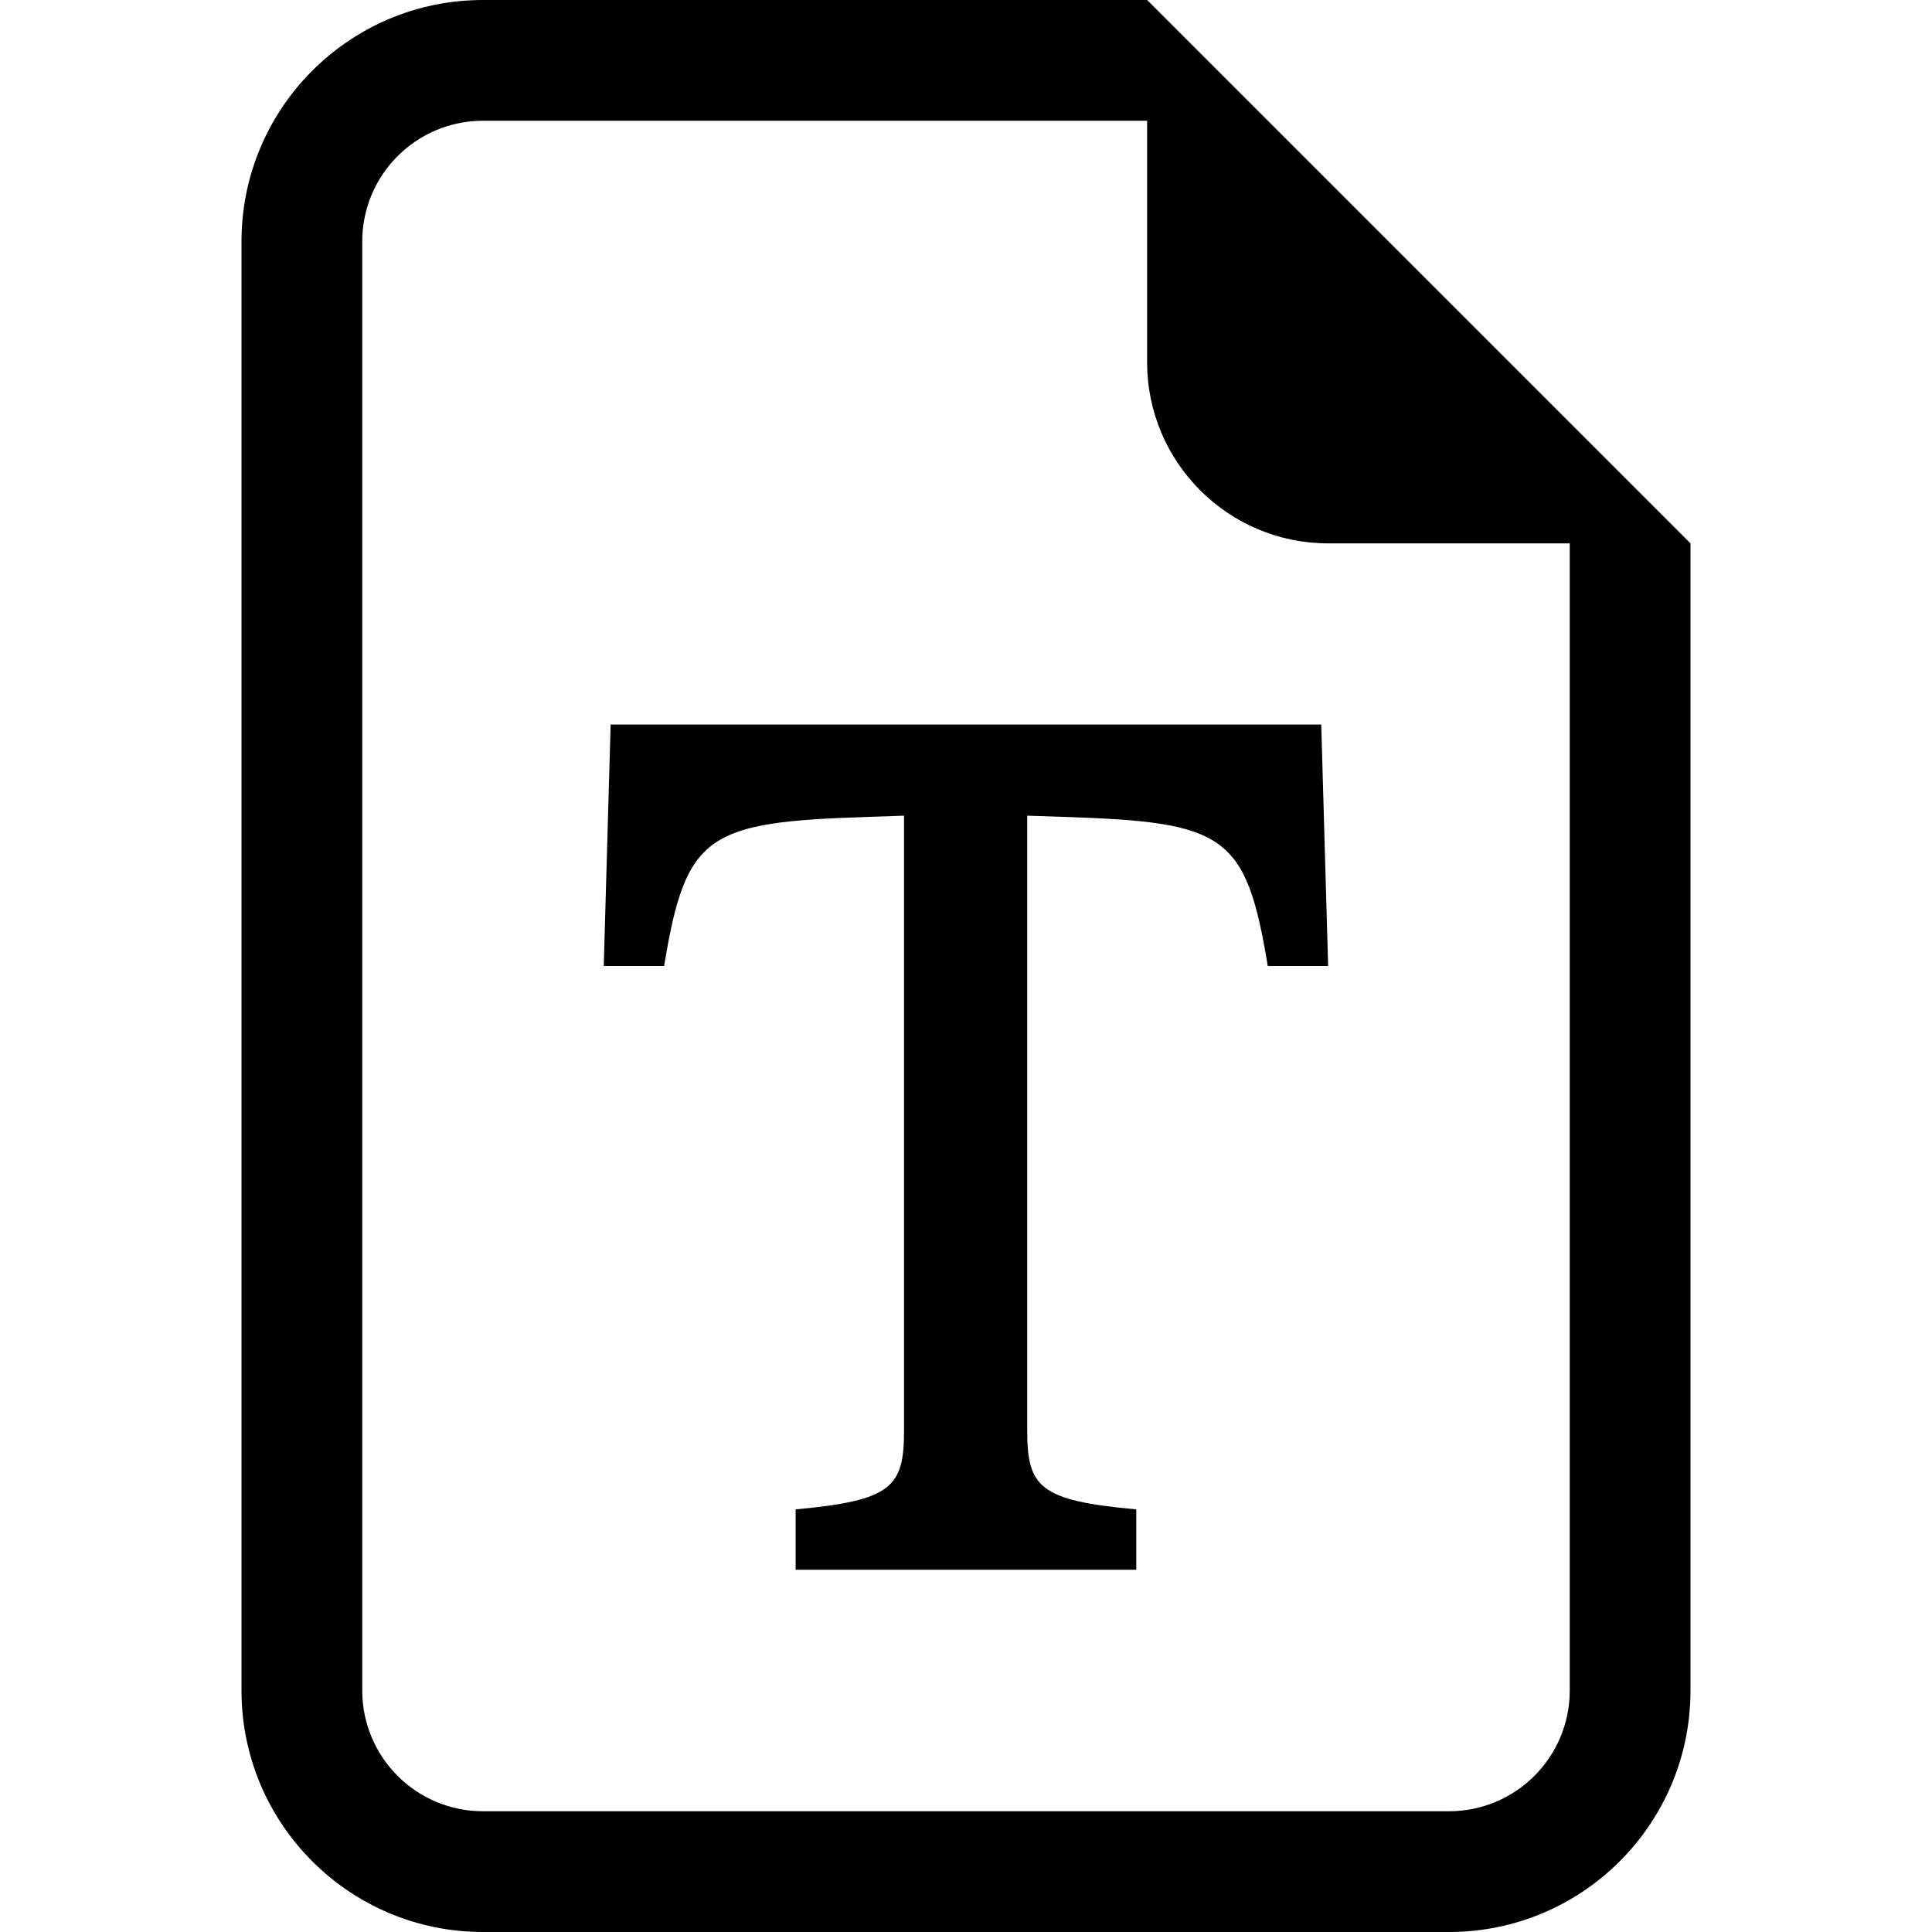
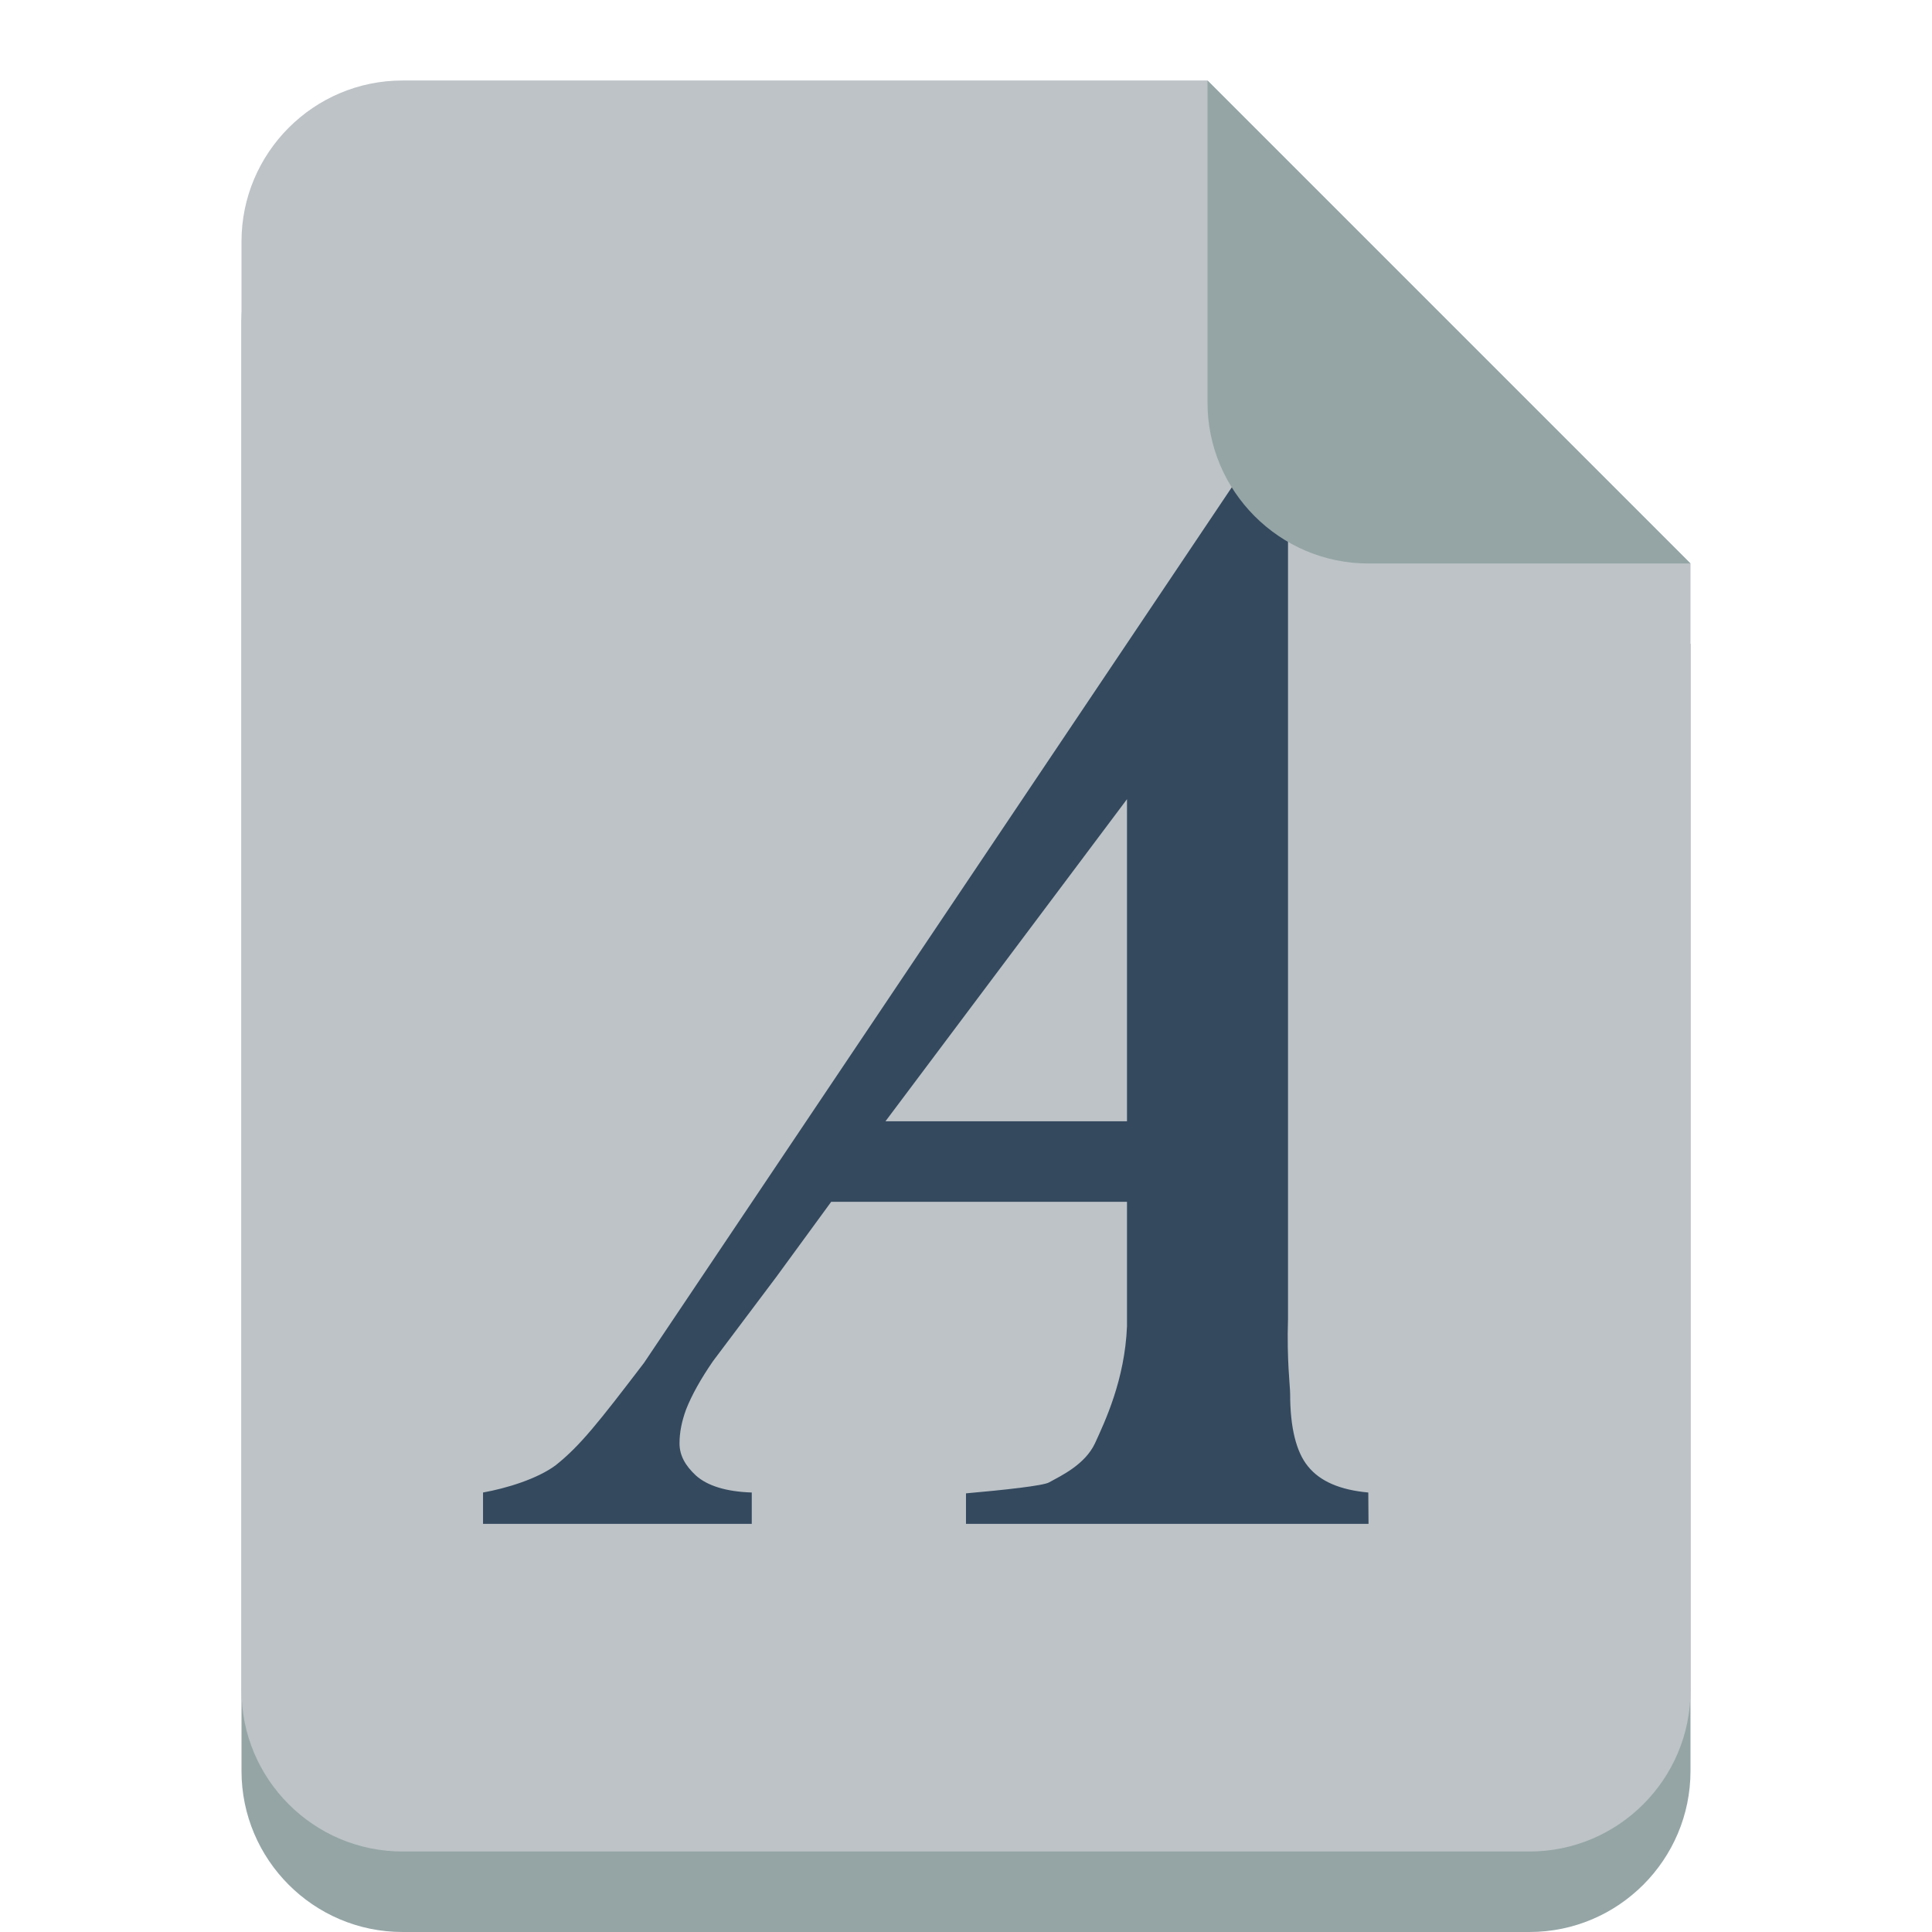
- <svg xmlns="http://www.w3.org/2000/svg" width="1em" height="1em" viewBox="0 0 16 16">
-   <g fill="currentColor">
-     <path d="M10.943 6H5.057L5 8h.5c.18-1.096.356-1.192 1.694-1.235l.293-.01v5.09c0 .47-.1.582-.898.655v.5H9.41v-.5c-.803-.073-.903-.184-.903-.654V6.755l.298.01c1.338.043 1.514.14 1.694 1.235h.5l-.057-2z" />
-     <path d="M14 4.5V14a2 2 0 0 1-2 2H4a2 2 0 0 1-2-2V2a2 2 0 0 1 2-2h5.5zm-3 0A1.5 1.5 0 0 1 9.5 3V1H4a1 1 0 0 0-1 1v12a1 1 0 0 0 1 1h8a1 1 0 0 0 1-1V4.5z" />
+ <svg xmlns="http://www.w3.org/2000/svg" width="60px" height="60px" viewBox="0 0 24 24" version="1.1">
+   <g transform="translate(0 -1028.4)">
+     <path d="m5 1030.4c-1.105 0-2 0.9-2 2v8 4 6c0 1.1 0.895 2 2 2h14c1.105 0 2-0.9 2-2v-6-4-4l-6-6h-10z" fill="#95a5a6" />
+     <path d="m5 1029.4c-1.105 0-2 0.9-2 2v8 4 6c0 1.1 0.895 2 2 2h14c1.105 0 2-0.9 2-2v-6-4-4l-6-6h-10z" fill="#bdc3c7" />
+     <g transform="scale(.94973 1.0529)">
+       <path fill="#34495e" d="m14.479 990.91h-3.607l-0.721 0.89-0.825 0.99c-0.16 0.21-0.278 0.4-0.352 0.57-0.057 0.14-0.086 0.27-0.086 0.4 0 0.14 0.072 0.26 0.215 0.38 0.149 0.12 0.392 0.19 0.73 0.2v0.37h-3.515v-0.37c0.309-0.05 0.707-0.16 0.948-0.32 0.321-0.23 0.557-0.5 1.158-1.21l7.777-10.45h0.646v9.93c-0.017 0.5 0.028 0.79 0.028 0.89 0 0.39 0.078 0.68 0.232 0.85 0.16 0.18 0.424 0.28 0.79 0.31l0.003 0.37h-5.265v-0.36c0.498-0.04 1.014-0.09 1.088-0.13 0.161-0.08 0.468-0.21 0.599-0.46 0.132-0.26 0.39-0.75 0.419-1.38v-1.47m0-0.95v-3.8l-3.159 3.8h3.159" />
+     </g>
+     <path d="m21 1035.4-6-6v4c0 1.1 0.895 2 2 2h4z" fill="#95a5a6" />
  </g>
</svg>
